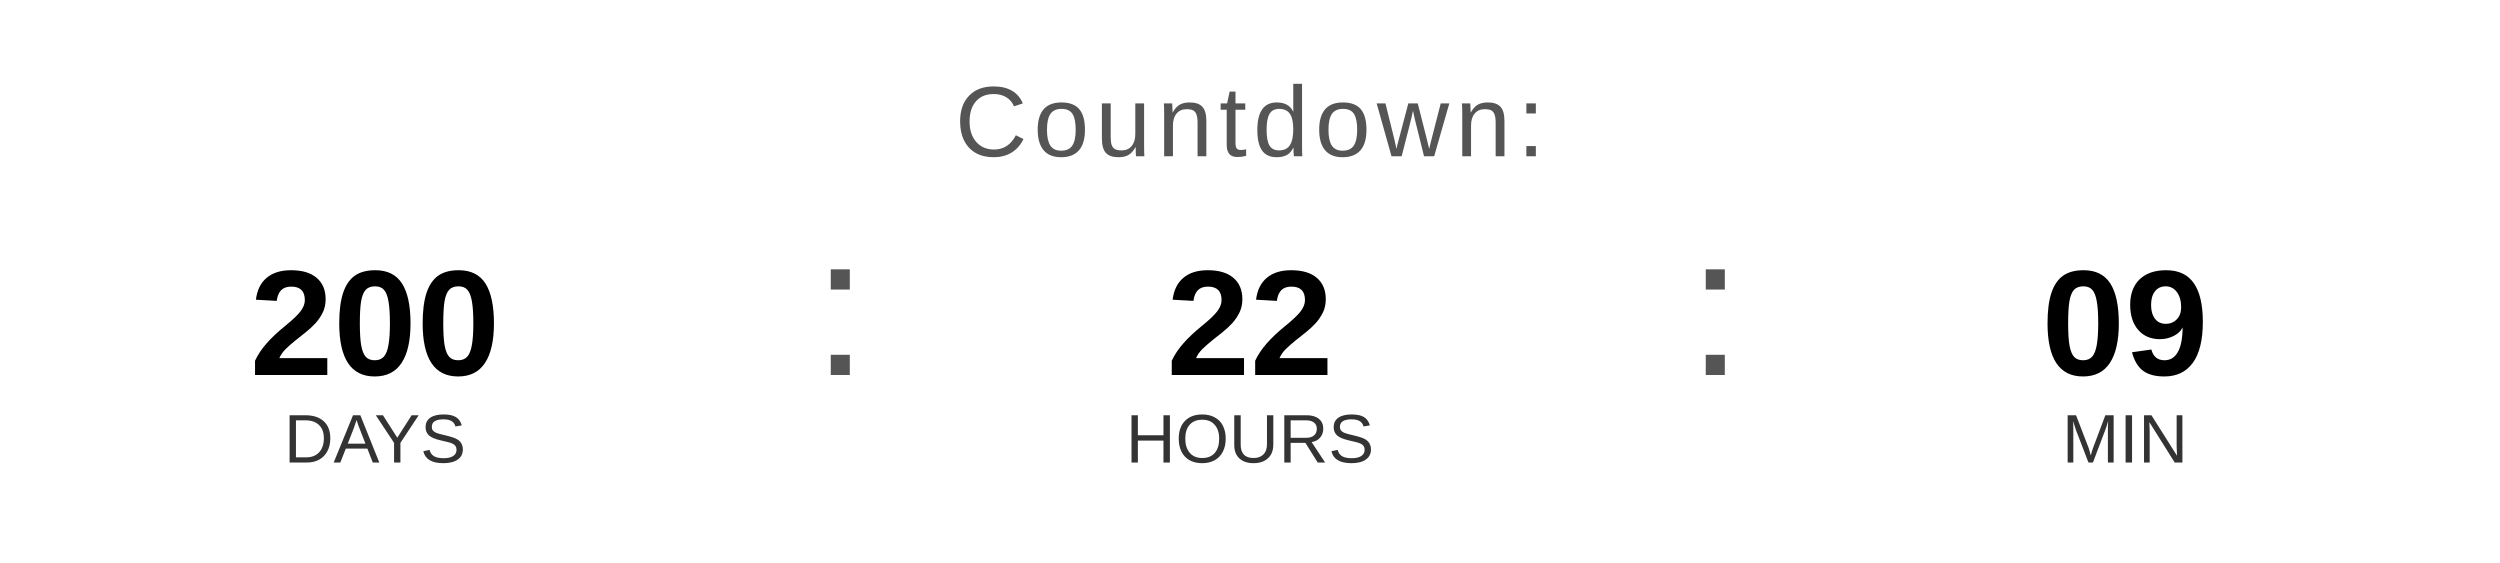
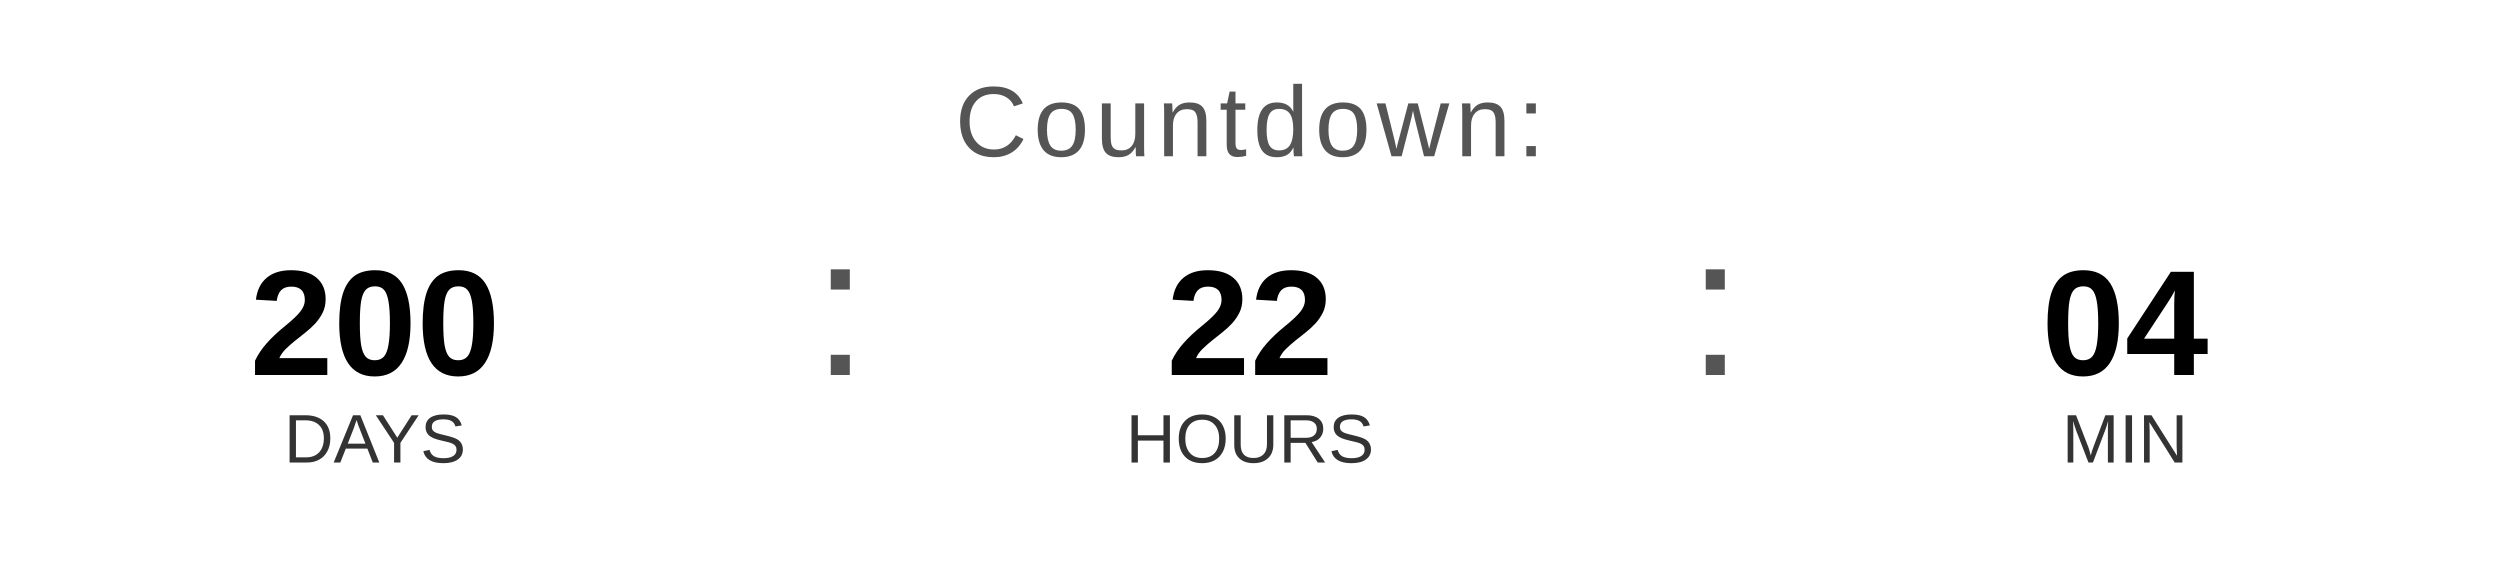
<svg xmlns="http://www.w3.org/2000/svg" width="400" height="90" viewBox="0 0 400 90">
  <text x="200" y="25" font-family="Arial, Helvetica, sans-serif" font-size="16" fill="#555555" text-anchor="middle" letter-spacing="1">
    Countdown:
  </text>
  <text x="60" y="60" font-family="Arial, Helvetica, sans-serif" font-size="24" font-weight="bold" fill="#000000" text-anchor="middle">200</text>
  <text x="60" y="74" font-family="Arial, Helvetica, sans-serif" font-size="11" fill="#333333" text-anchor="middle">DAYS</text>
  <text x="130" y="60" font-family="Arial, sans-serif" font-size="32" fill="#555555">:</text>
  <text x="200" y="60" font-family="Arial, Helvetica, sans-serif" font-size="24" font-weight="bold" fill="#000000" text-anchor="middle">22</text>
  <text x="200" y="74" font-family="Arial, Helvetica, sans-serif" font-size="11" fill="#333333" text-anchor="middle">HOURS</text>
  <text x="270" y="60" font-family="Arial, sans-serif" font-size="32" fill="#555555">:</text>
-   <text x="340" y="60" font-family="Arial, Helvetica, sans-serif" font-size="24" font-weight="bold" fill="#000000" text-anchor="middle">09</text>
+   <text x="340" y="60" font-family="Arial, Helvetica, sans-serif" font-size="24" font-weight="bold" fill="#000000" text-anchor="middle">04</text>
  <text x="340" y="74" font-family="Arial, Helvetica, sans-serif" font-size="11" fill="#333333" text-anchor="middle">MIN</text>
</svg>
